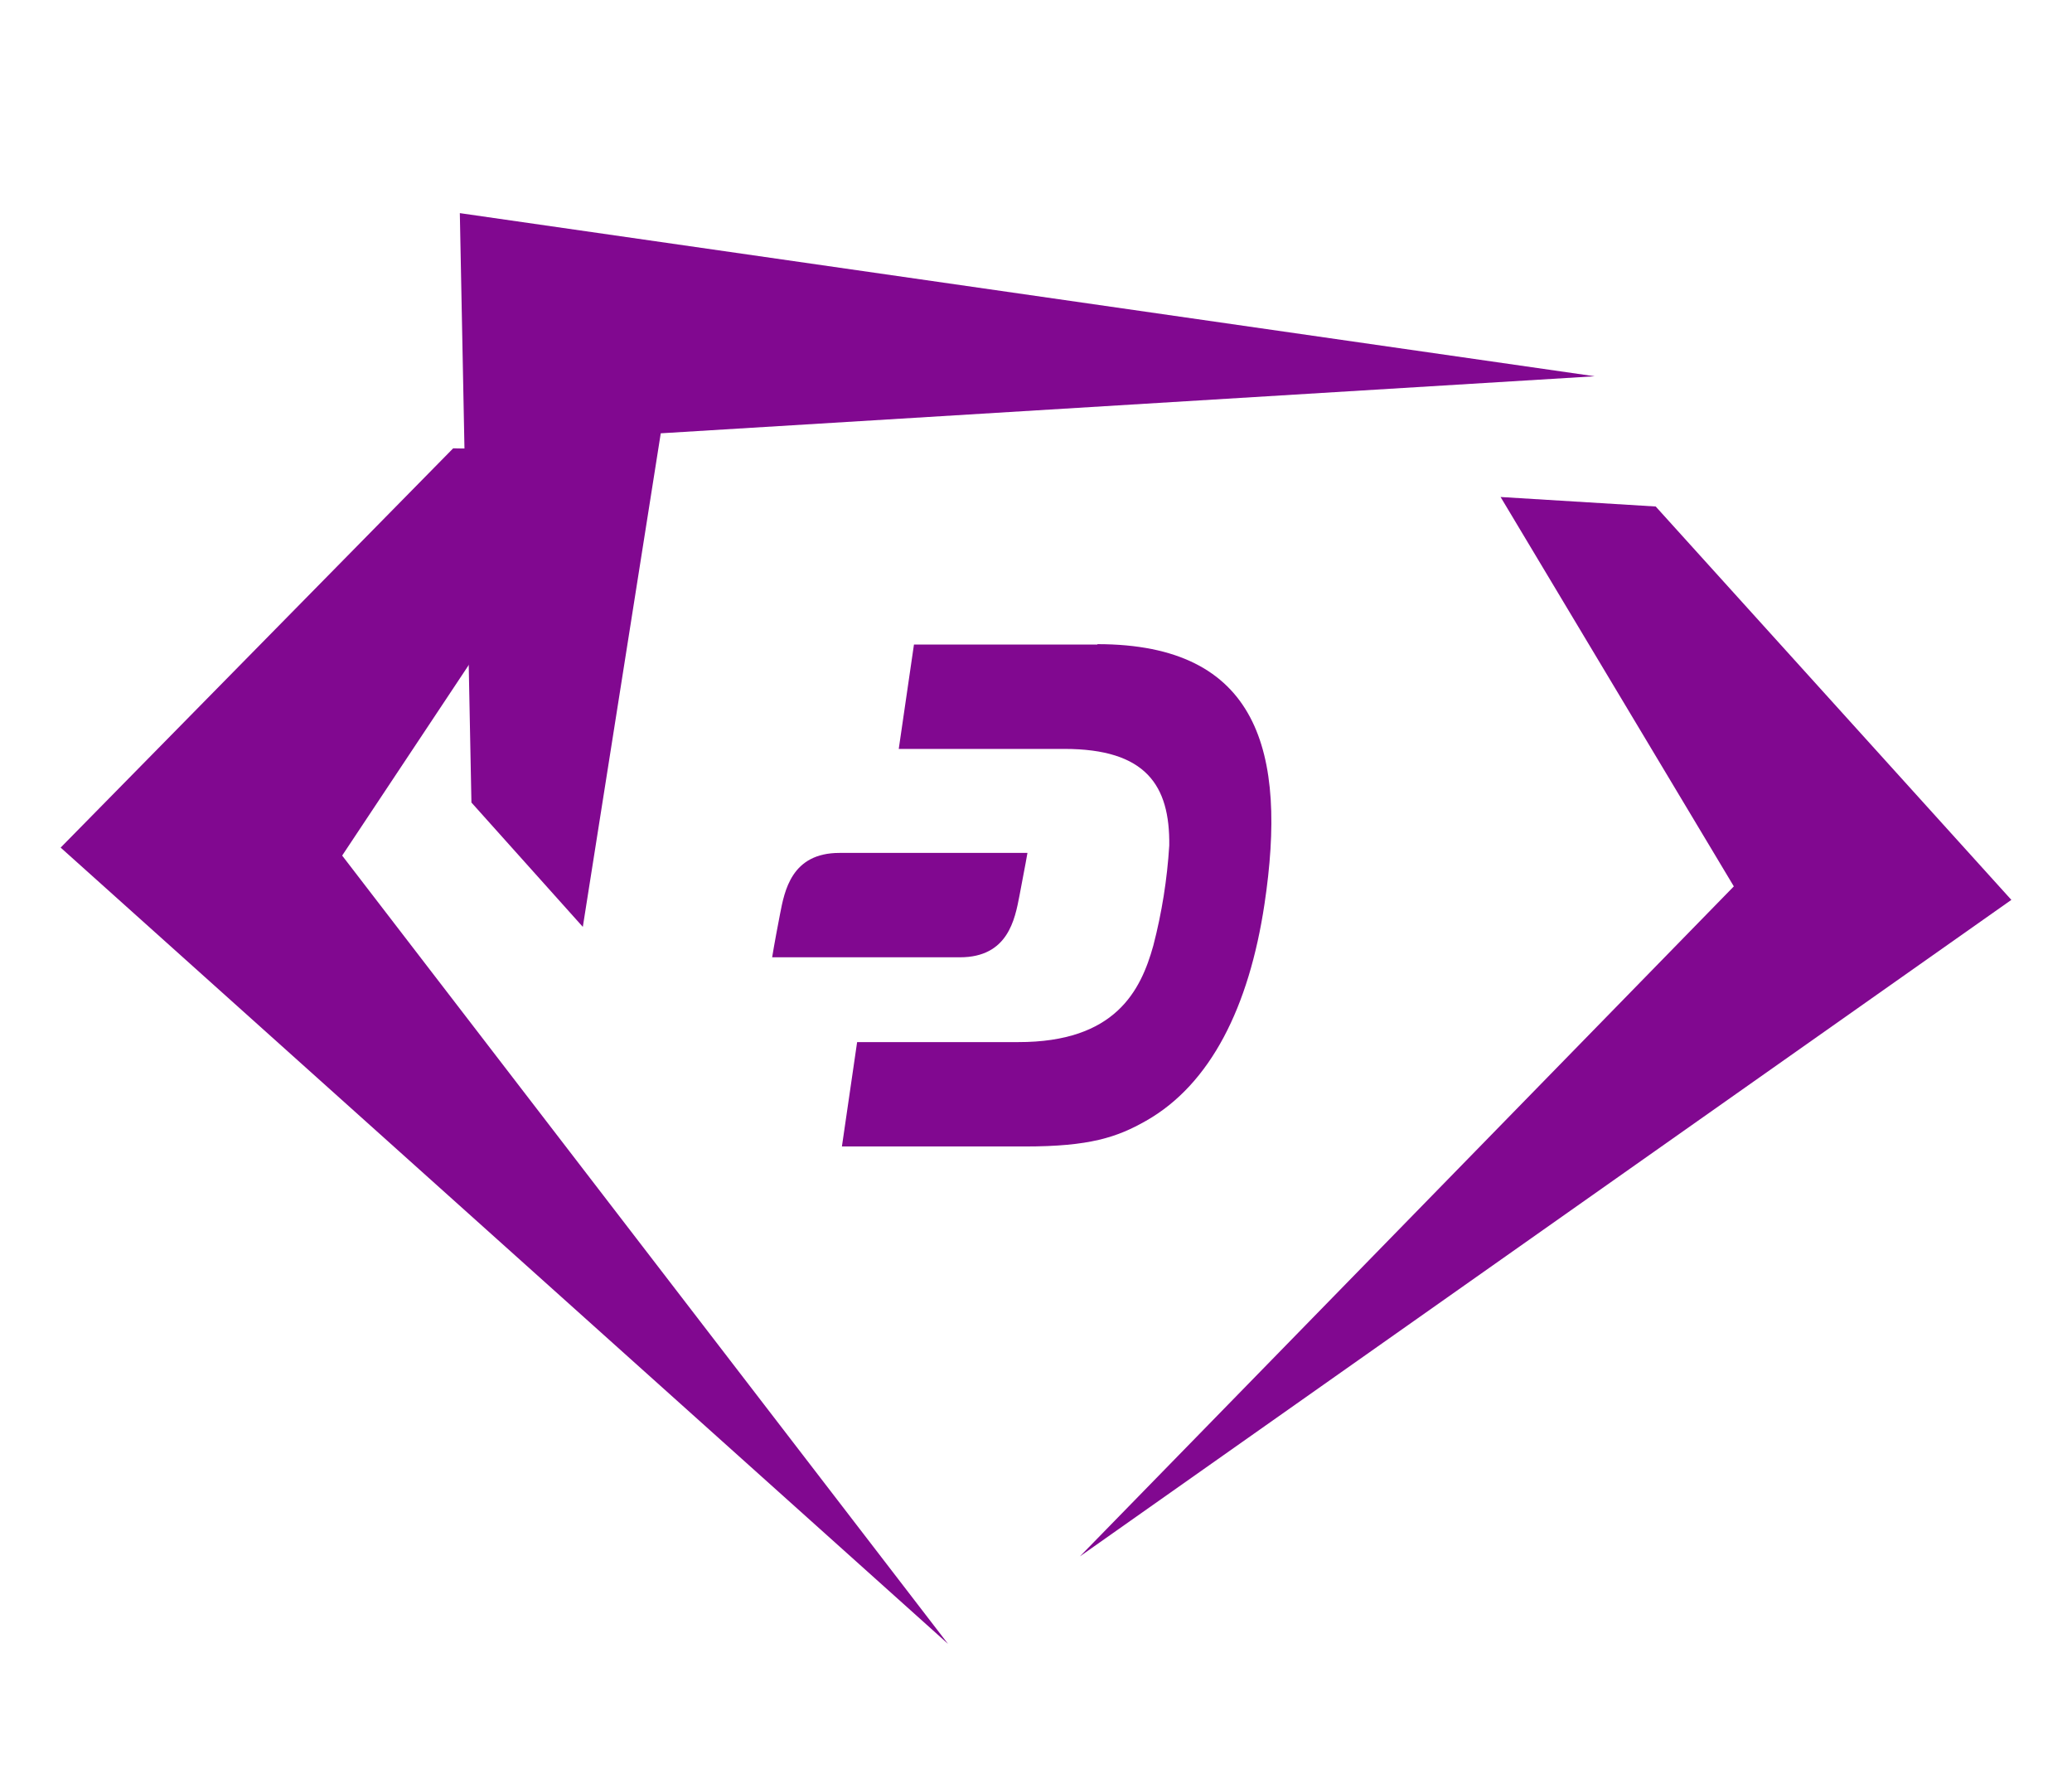
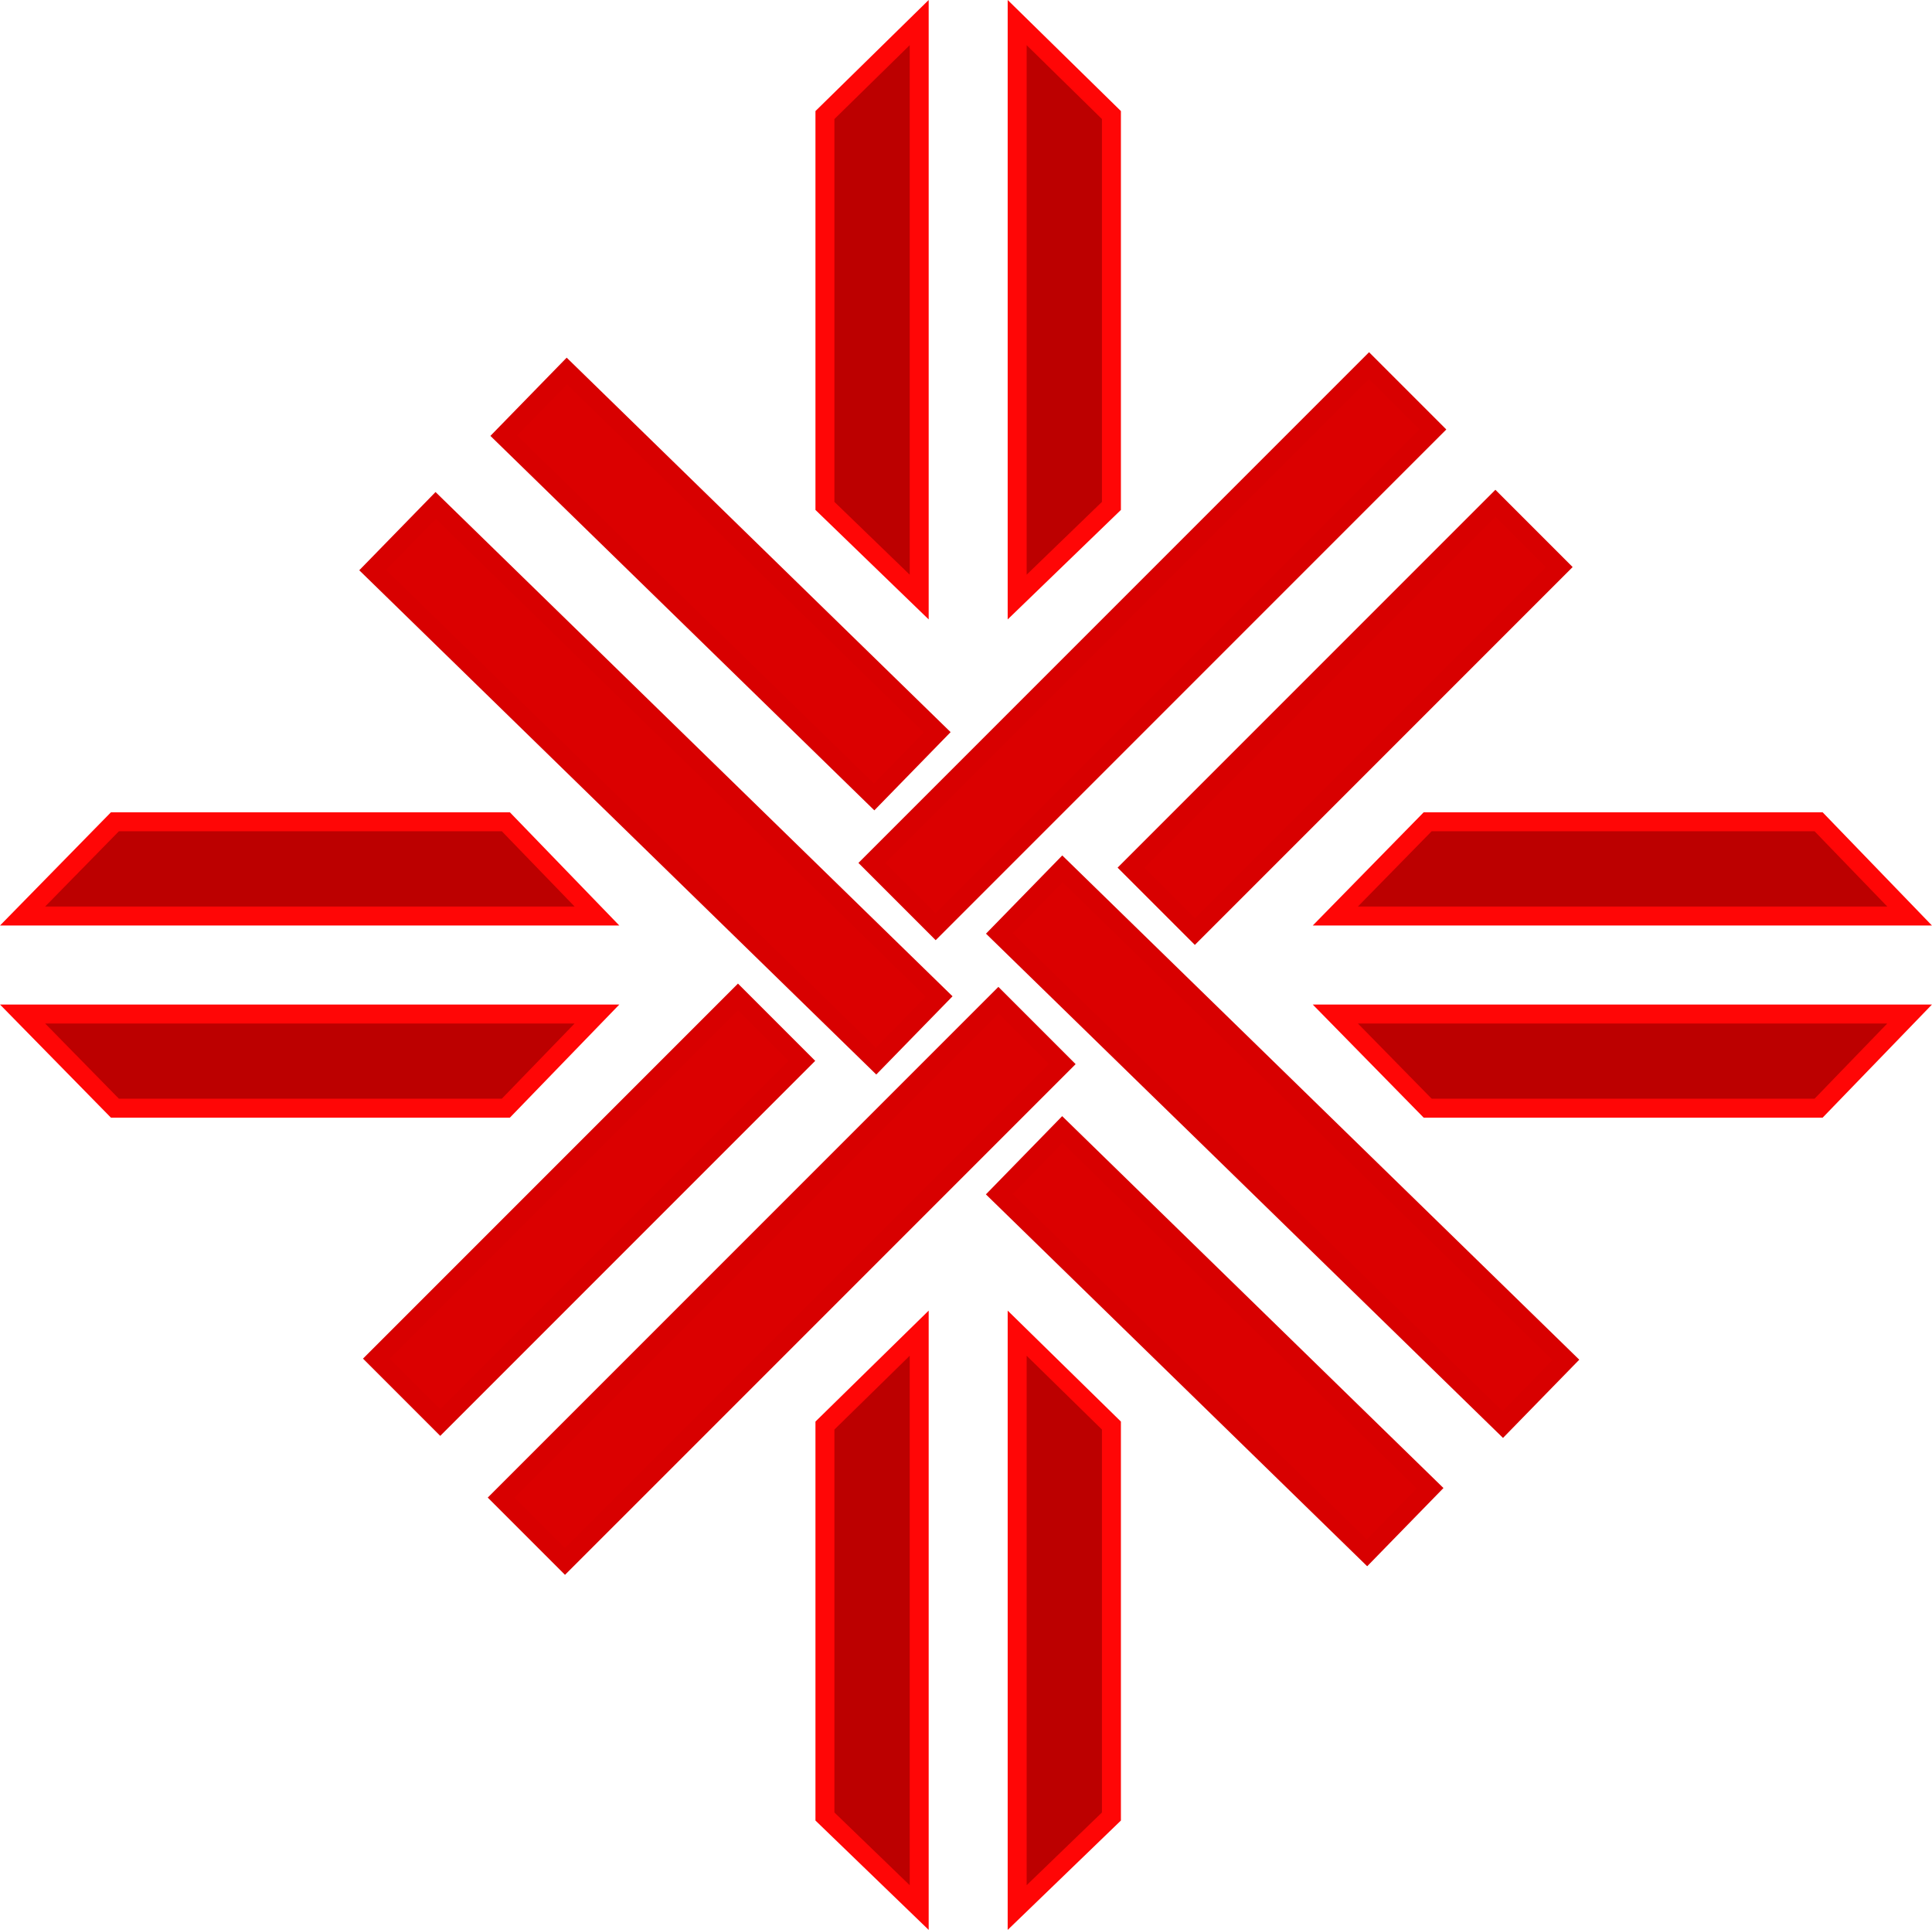
- <svg xmlns="http://www.w3.org/2000/svg" id="Layer_1" data-name="Layer 1" viewBox="0 0 109 93" version="1.1">
-   <defs id="defs4">
-     <style id="style2">.cls-1{fill:none;}.cls-2{fill:#810890;}</style>
+ <svg xmlns="http://www.w3.org/2000/svg" id="Layer_1" data-name="Layer 1" viewBox="0 0 203.73 203.48">
+   <defs>
+     <style>.cls-1{fill:#db0000;stroke:#d80000;}.cls-1,.cls-2{stroke-miterlimit:10;stroke-width:2px;}.cls-2{fill:#bc0000;stroke:#ff0606;}</style>
  </defs>
-   <rect class="cls-1" width="109" height="93" id="rect6" />
-   <g id="g841">
-     <path class="cls-2" d="M32.13,23.73l-8.29-.15-20.65,21L49.87,86.46s0,0,0,0L18,45" id="path8" />
-     <path class="cls-2" d="M78.94,26.14l8.16.5,18.71,20.69-49,34.53s0,0,0,0l34.4-35.24" id="path10" />
-     <path class="cls-2" d="M30.66,48.75,24.8,42.21l-.61-31,59.7,8.58s0,0,0,0l-49.13,3" id="path12" />
-     <path class="cls-2" d="M57.73,33.9H48.08l-.8,5.49,8.71,0c4.29,0,5.56,1.91,5.52,5.08a27.7,27.7,0,0,1-.84,5.27c-.66,2.37-2,5.08-7.11,5.07H45.09l-.8,5.49h9.63c3.4,0,4.84-.48,6.37-1.35,3.4-1.93,5.42-6,6.23-11.4,1.2-8-.3-13.67-8.79-13.67" id="path14" />
-   </g>
-   <path class="cls-2" d="M44.16,44.86c-2.53,0-2.89,2-3.13,3.24-.31,1.6-.41,2.25-.41,2.25H50.5c2.53,0,2.89-2,3.13-3.24.31-1.6.42-2.25.42-2.25Z" id="path16" />
+   <rect class="cls-1" x="143.83" y="93.1" width="54.34" height="9.52" transform="translate(-48.27 127.35) rotate(-45)" />
+   <rect class="cls-1" x="64.31" y="145.01" width="53.92" height="9.52" transform="translate(-108.32 86.18) rotate(-45)" />
+   <rect class="cls-1" x="100.37" y="56.53" width="9.52" height="54.55" transform="translate(-57.42 78.33) rotate(-45.72)" />
+   <rect class="cls-1" x="113.6" y="85.6" width="74.15" height="9.52" transform="translate(-48.92 110.78) rotate(-45)" />
+   <rect class="cls-1" x="159.65" y="106.05" width="9.52" height="74.15" transform="translate(-82 138.68) rotate(-45.72)" />
+   <rect class="cls-1" x="93.57" y="67.73" width="9.52" height="74.15" transform="translate(-74.52 79.81) rotate(-45.72)" />
+   <rect class="cls-1" x="152.48" y="136.55" width="9.52" height="54.16" transform="translate(-98.84 139.74) rotate(-45.72)" />
+   <rect class="cls-1" x="74.51" y="152.51" width="74.15" height="9.52" transform="translate(-107.68 102.74) rotate(-45)" />
+   <polygon class="cls-2" points="96.93 62.95 86.99 53.34 86.99 12.13 96.93 2.38 96.93 62.95" />
+   <polygon class="cls-2" points="150.55 86.64 191.77 86.64 201.37 96.58 140.81 96.58 150.55 86.64" />
+   <polygon class="cls-2" points="107.26 140.56 117.2 150.3 117.2 191.52 107.26 201.12 107.26 140.56" />
+   <polygon class="cls-2" points="117.2 53.34 107.26 62.95 107.26 2.38 117.2 12.13 117.2 53.34" />
+   <polygon class="cls-2" points="86.99 150.3 96.93 140.56 96.93 201.12 86.99 191.52 86.99 150.3" />
+   <polygon class="cls-2" points="140.81 106.91 201.37 106.91 191.77 116.84 150.55 116.84 140.81 106.91" />
+   <polygon class="cls-2" points="53.34 116.84 12.12 116.84 2.38 106.91 62.95 106.91 53.34 116.84" />
+   <polygon class="cls-2" points="62.95 96.58 2.38 96.58 12.12 86.64 53.34 86.64 62.95 96.58" />
</svg>
